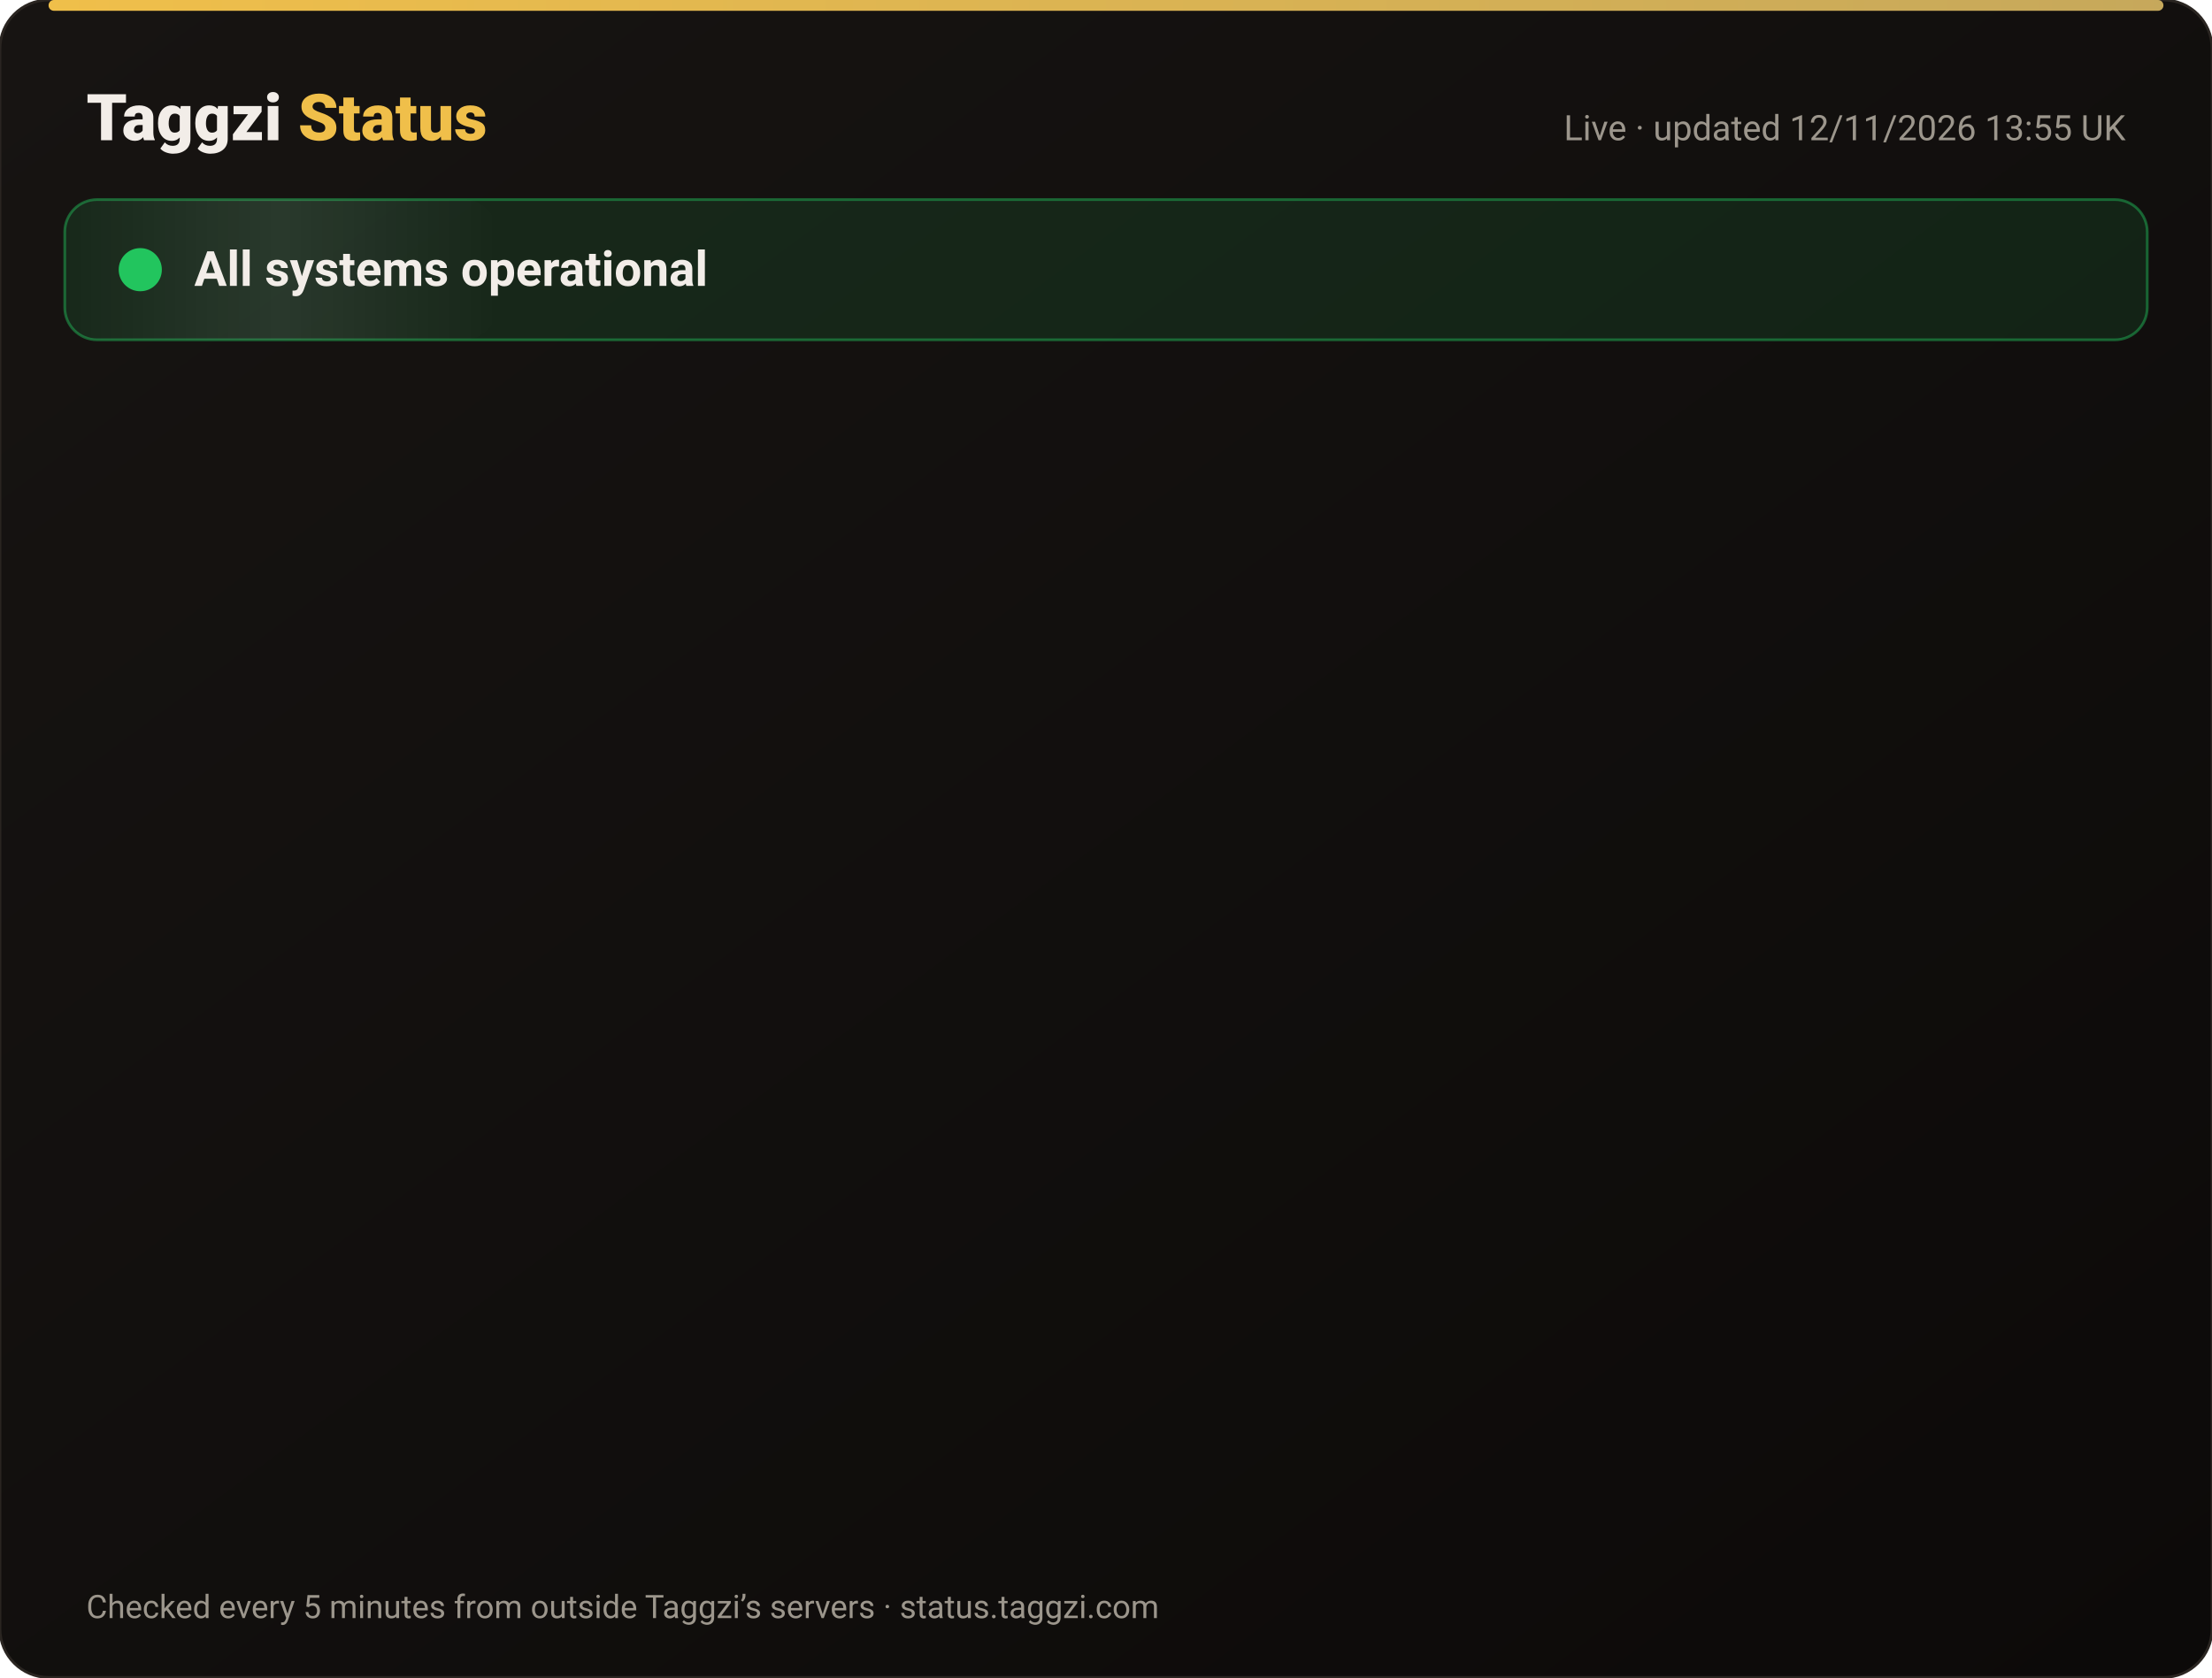
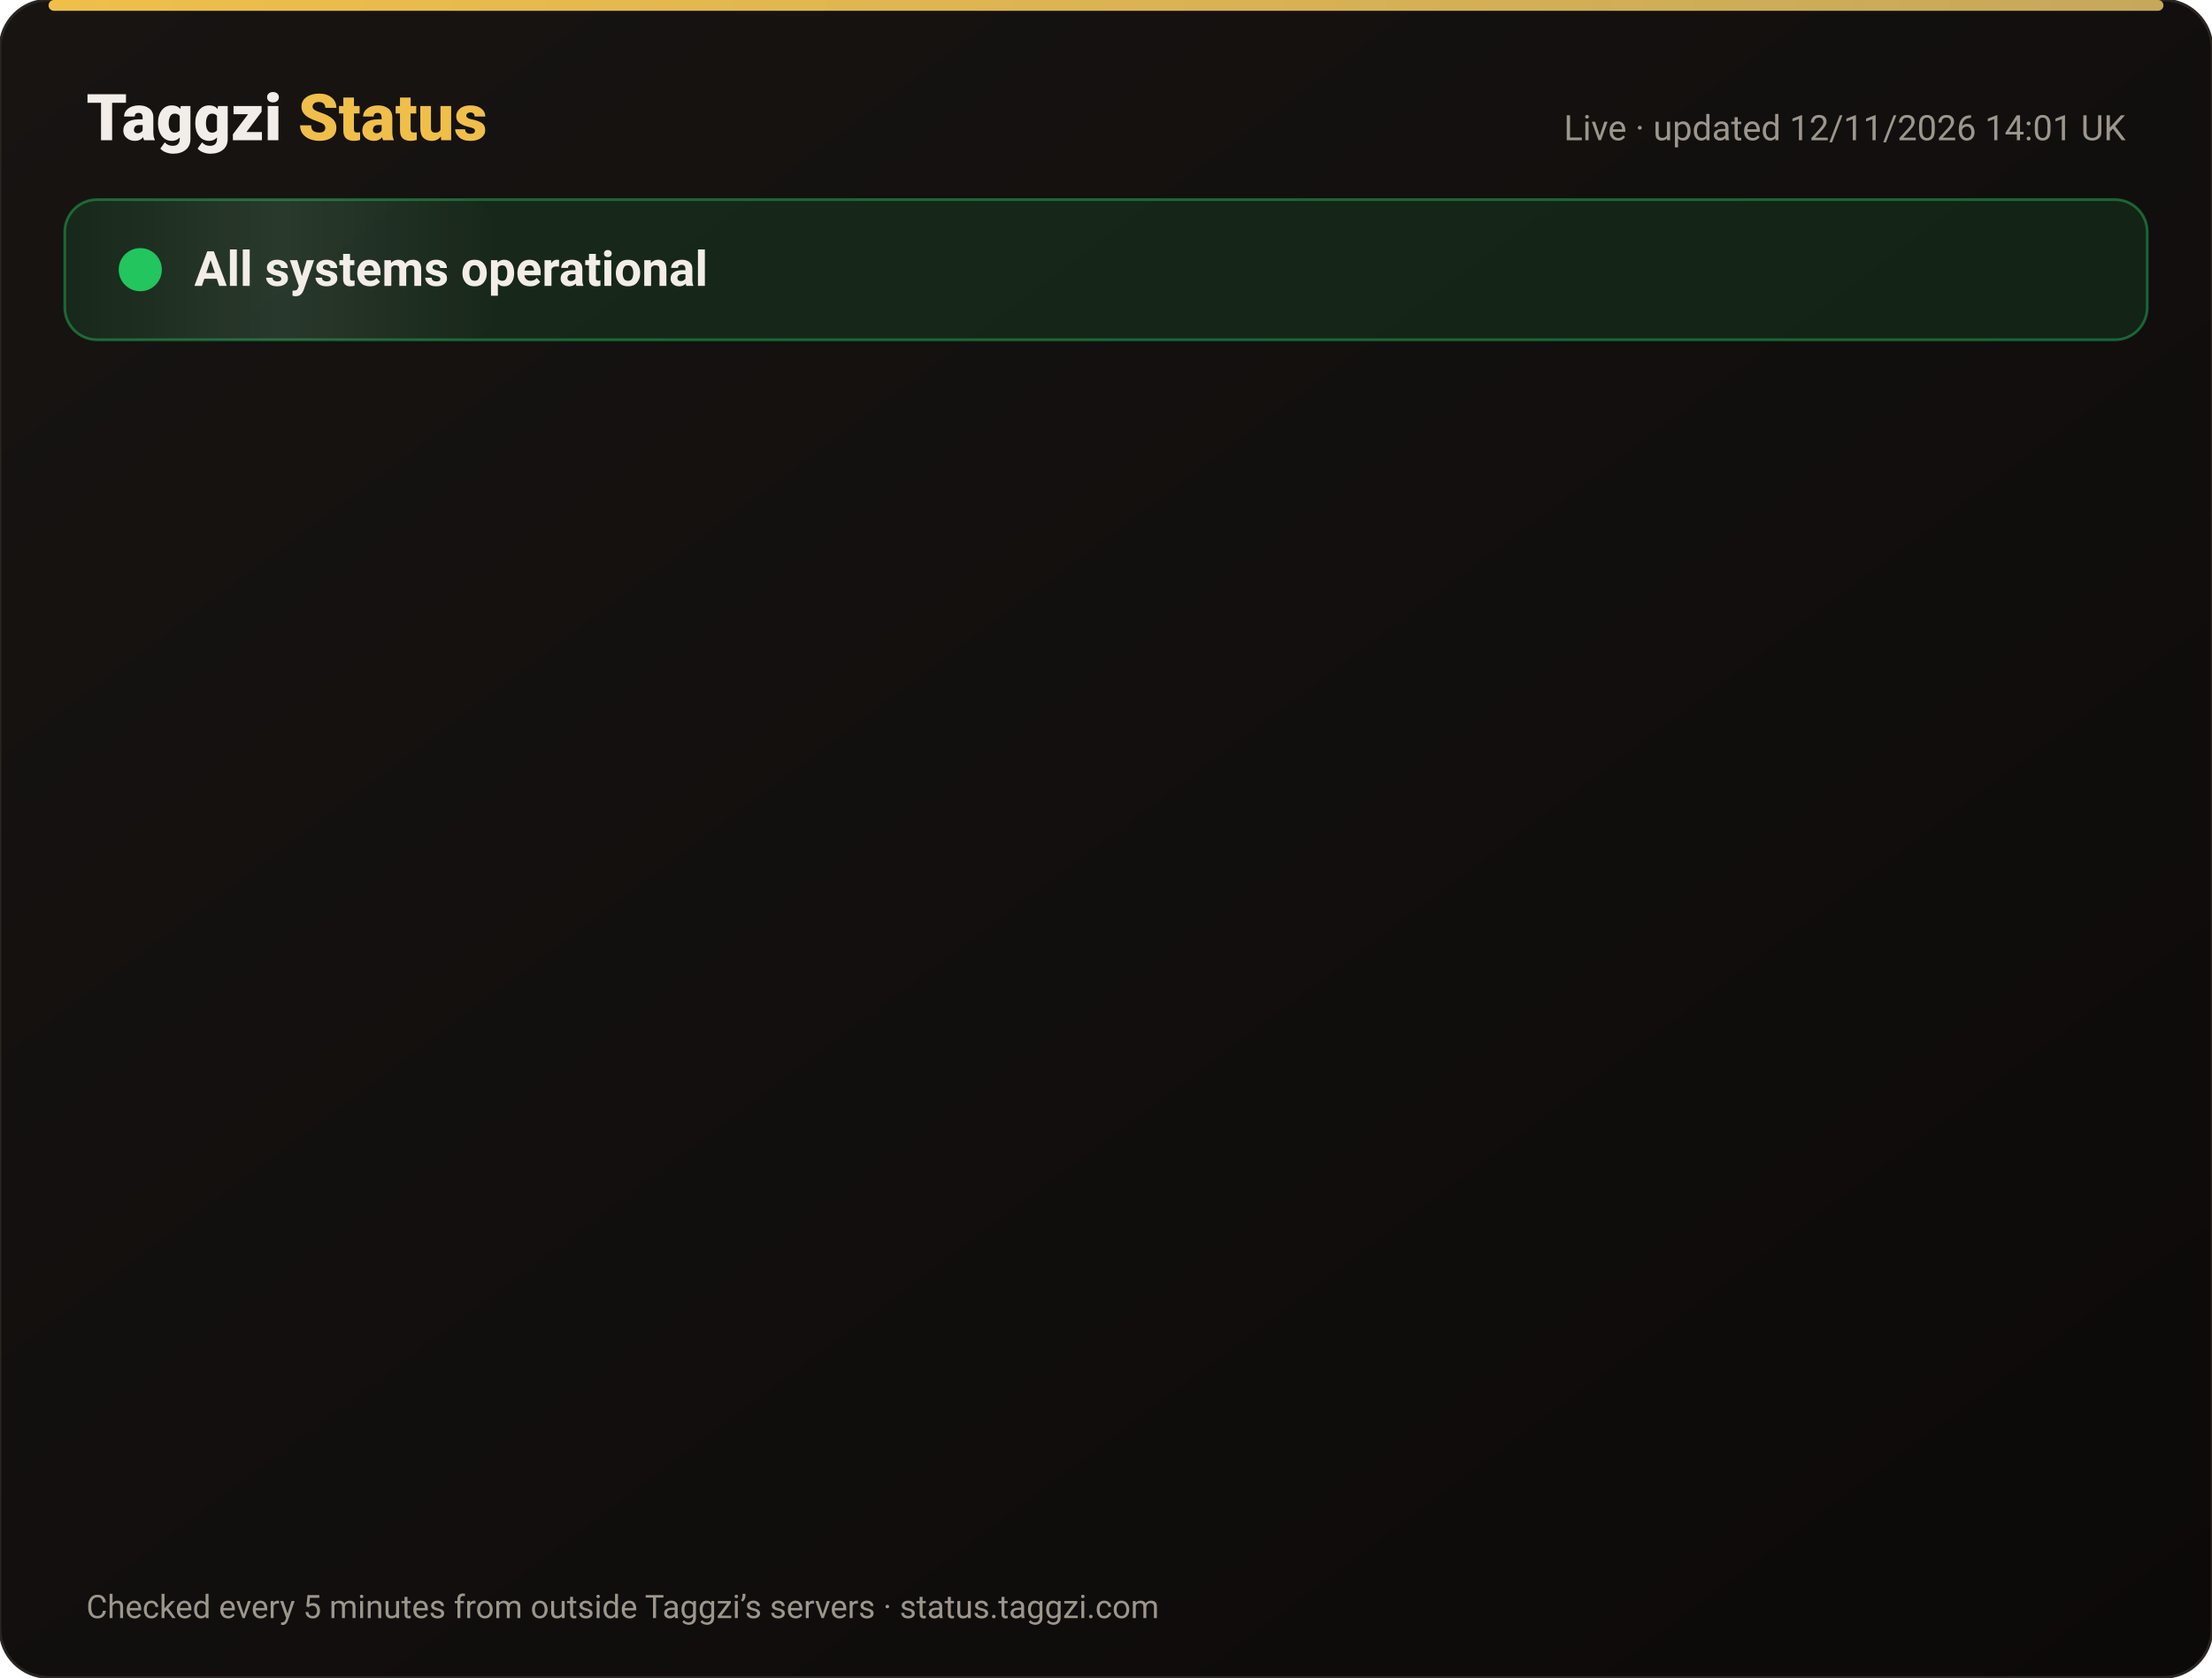
<svg xmlns="http://www.w3.org/2000/svg" width="820" height="622" viewBox="0 0 820 622" font-family="-apple-system,Segoe UI,Roboto,Helvetica,Arial,sans-serif">
  <defs>
    <linearGradient id="bg" x1="0" y1="0" x2="1" y2="1">
      <stop offset="0" stop-color="#171412" />
      <stop offset="1" stop-color="#0C0A09" />
    </linearGradient>
    <linearGradient id="gold" x1="0" x2="1">
      <stop offset="0" stop-color="#F0BF4A" />
      <stop offset="1" stop-color="#c6a85b" />
    </linearGradient>
    <linearGradient id="shine" x1="0" x2="1">
      <stop offset="0" stop-color="#fff" stop-opacity="0" />
      <stop offset=".5" stop-color="#fff" stop-opacity=".08" />
      <stop offset="1" stop-color="#fff" stop-opacity="0" />
    </linearGradient>
  </defs>
  <rect width="820" height="622" rx="18" fill="url(#bg)" stroke="#2a2521" />
  <rect x="18" y="0" width="784" height="4" rx="2" fill="url(#gold)" />
  <text x="32" y="52" font-size="24" font-weight="800" fill="#F2EDE8">Taggzi <tspan fill="#F0BF4A">Status</tspan>
  </text>
-   <text x="788" y="52" font-size="13" fill="#9C968C" text-anchor="end">Live · updated 12/11/2026 13:55 UK</text>
+   <text x="788" y="52" font-size="13" fill="#9C968C" text-anchor="end">Live · updated 12/11/2026 14:01 UK</text>
  <rect x="24" y="74" width="772" height="52" rx="12" fill="#22c55e" fill-opacity=".12" stroke="#22c55e" stroke-opacity=".45" />
  <rect x="24" y="74" width="160" height="52" rx="12" fill="url(#shine)">
    <animate attributeName="x" from="-160" to="820" dur="4s" repeatCount="indefinite" />
  </rect>
  <circle cx="52" cy="100" r="7" fill="#22c55e" />
  <circle cx="52" cy="100" r="7" fill="none" stroke="#22c55e" stroke-width="2">
    <animate attributeName="r" values="7;15;7" dur="2s" repeatCount="indefinite" />
    <animate attributeName="opacity" values=".9;0;.9" dur="2s" repeatCount="indefinite" />
  </circle>
  <text x="72" y="106" font-size="18" font-weight="700" fill="#F2EDE8">All systems operational</text>
  <g opacity="0">
    <animate attributeName="opacity" from="0" to="1" begin="0.00s" dur=".6s" fill="freeze" />
    <line x1="32" y1="188" x2="788" y2="188" stroke="#2a2521" />
    <circle cx="44" cy="166" r="6" fill="#22c55e">
      <animate attributeName="opacity" values="1;.45;1" dur="2.4s" begin="0.00s" repeatCount="indefinite" />
    </circle>
    <text x="62" y="171" font-size="15" font-weight="650" fill="#F2EDE8">Website</text>
    <text x="630" y="171" font-size="13" fill="#9C968C" text-anchor="end">99.97% uptime</text>
    <rect x="648" y="154" width="140" height="24" rx="12" fill="#22c55e" fill-opacity=".14" stroke="#22c55e" stroke-opacity=".5" />
    <text x="718" y="171" font-size="12" font-weight="700" fill="#22c55e" text-anchor="middle">Operational</text>
  </g>
  <g opacity="0">
    <animate attributeName="opacity" from="0" to="1" begin="0.15s" dur=".6s" fill="freeze" />
    <line x1="32" y1="234" x2="788" y2="234" stroke="#2a2521" />
    <circle cx="44" cy="212" r="6" fill="#22c55e">
      <animate attributeName="opacity" values="1;.45;1" dur="2.4s" begin="0.15s" repeatCount="indefinite" />
    </circle>
    <text x="62" y="217" font-size="15" font-weight="650" fill="#F2EDE8">Tag scans</text>
    <text x="630" y="217" font-size="13" fill="#9C968C" text-anchor="end">99.97% uptime</text>
    <rect x="648" y="200" width="140" height="24" rx="12" fill="#22c55e" fill-opacity=".14" stroke="#22c55e" stroke-opacity=".5" />
    <text x="718" y="217" font-size="12" font-weight="700" fill="#22c55e" text-anchor="middle">Operational</text>
  </g>
  <g opacity="0">
    <animate attributeName="opacity" from="0" to="1" begin="0.30s" dur=".6s" fill="freeze" />
    <line x1="32" y1="280" x2="788" y2="280" stroke="#2a2521" />
    <circle cx="44" cy="258" r="6" fill="#22c55e">
      <animate attributeName="opacity" values="1;.45;1" dur="2.4s" begin="0.30s" repeatCount="indefinite" />
    </circle>
    <text x="62" y="263" font-size="15" font-weight="650" fill="#F2EDE8">Manual tag lookup</text>
    <text x="630" y="263" font-size="13" fill="#9C968C" text-anchor="end">99.97% uptime</text>
    <rect x="648" y="246" width="140" height="24" rx="12" fill="#22c55e" fill-opacity=".14" stroke="#22c55e" stroke-opacity=".5" />
    <text x="718" y="263" font-size="12" font-weight="700" fill="#22c55e" text-anchor="middle">Operational</text>
  </g>
  <g opacity="0">
    <animate attributeName="opacity" from="0" to="1" begin="0.45s" dur=".6s" fill="freeze" />
    <line x1="32" y1="326" x2="788" y2="326" stroke="#2a2521" />
    <circle cx="44" cy="304" r="6" fill="#22c55e">
      <animate attributeName="opacity" values="1;.45;1" dur="2.4s" begin="0.45s" repeatCount="indefinite" />
    </circle>
    <text x="62" y="309" font-size="15" font-weight="650" fill="#F2EDE8">App &amp; login</text>
    <text x="630" y="309" font-size="13" fill="#9C968C" text-anchor="end">99.97% uptime</text>
    <rect x="648" y="292" width="140" height="24" rx="12" fill="#22c55e" fill-opacity=".14" stroke="#22c55e" stroke-opacity=".5" />
    <text x="718" y="309" font-size="12" font-weight="700" fill="#22c55e" text-anchor="middle">Operational</text>
  </g>
  <g opacity="0">
    <animate attributeName="opacity" from="0" to="1" begin="0.60s" dur=".6s" fill="freeze" />
    <line x1="32" y1="372" x2="788" y2="372" stroke="#2a2521" />
    <circle cx="44" cy="350" r="6" fill="#22c55e">
      <animate attributeName="opacity" values="1;.45;1" dur="2.4s" begin="0.60s" repeatCount="indefinite" />
    </circle>
    <text x="62" y="355" font-size="15" font-weight="650" fill="#F2EDE8">Community alerts</text>
    <text x="630" y="355" font-size="13" fill="#9C968C" text-anchor="end">99.97% uptime</text>
    <rect x="648" y="338" width="140" height="24" rx="12" fill="#22c55e" fill-opacity=".14" stroke="#22c55e" stroke-opacity=".5" />
    <text x="718" y="355" font-size="12" font-weight="700" fill="#22c55e" text-anchor="middle">Operational</text>
  </g>
  <g opacity="0">
    <animate attributeName="opacity" from="0" to="1" begin="0.75s" dur=".6s" fill="freeze" />
    <line x1="32" y1="418" x2="788" y2="418" stroke="#2a2521" />
    <circle cx="44" cy="396" r="6" fill="#22c55e">
      <animate attributeName="opacity" values="1;.45;1" dur="2.4s" begin="0.75s" repeatCount="indefinite" />
    </circle>
    <text x="62" y="401" font-size="15" font-weight="650" fill="#F2EDE8">Private calling</text>
    <text x="630" y="401" font-size="13" fill="#9C968C" text-anchor="end">99.97% uptime</text>
    <rect x="648" y="384" width="140" height="24" rx="12" fill="#22c55e" fill-opacity=".14" stroke="#22c55e" stroke-opacity=".5" />
    <text x="718" y="401" font-size="12" font-weight="700" fill="#22c55e" text-anchor="middle">Operational</text>
  </g>
  <g opacity="0">
    <animate attributeName="opacity" from="0" to="1" begin="0.90s" dur=".6s" fill="freeze" />
    <line x1="32" y1="464" x2="788" y2="464" stroke="#2a2521" />
    <circle cx="44" cy="442" r="6" fill="#22c55e">
      <animate attributeName="opacity" values="1;.45;1" dur="2.4s" begin="0.90s" repeatCount="indefinite" />
    </circle>
    <text x="62" y="447" font-size="15" font-weight="650" fill="#F2EDE8">Payments</text>
    <text x="630" y="447" font-size="13" fill="#9C968C" text-anchor="end">99.96% uptime</text>
    <rect x="648" y="430" width="140" height="24" rx="12" fill="#22c55e" fill-opacity=".14" stroke="#22c55e" stroke-opacity=".5" />
    <text x="718" y="447" font-size="12" font-weight="700" fill="#22c55e" text-anchor="middle">Operational</text>
  </g>
  <g opacity="0">
    <animate attributeName="opacity" from="0" to="1" begin="1.05s" dur=".6s" fill="freeze" />
    <line x1="32" y1="510" x2="788" y2="510" stroke="#2a2521" />
    <circle cx="44" cy="488" r="6" fill="#22c55e">
      <animate attributeName="opacity" values="1;.45;1" dur="2.4s" begin="1.05s" repeatCount="indefinite" />
    </circle>
    <text x="62" y="493" font-size="15" font-weight="650" fill="#F2EDE8">Email &amp; support</text>
    <text x="630" y="493" font-size="13" fill="#9C968C" text-anchor="end">99.97% uptime</text>
    <rect x="648" y="476" width="140" height="24" rx="12" fill="#22c55e" fill-opacity=".14" stroke="#22c55e" stroke-opacity=".5" />
    <text x="718" y="493" font-size="12" font-weight="700" fill="#22c55e" text-anchor="middle">Operational</text>
  </g>
  <g opacity="0">
    <animate attributeName="opacity" from="0" to="1" begin="1.20s" dur=".6s" fill="freeze" />
    <line x1="32" y1="556" x2="788" y2="556" stroke="#2a2521" />
    <circle cx="44" cy="534" r="6" fill="#22c55e">
      <animate attributeName="opacity" values="1;.45;1" dur="2.4s" begin="1.20s" repeatCount="indefinite" />
    </circle>
    <text x="62" y="539" font-size="15" font-weight="650" fill="#F2EDE8">Secure connection (SSL)</text>
    <text x="630" y="539" font-size="13" fill="#9C968C" text-anchor="end">100.00% uptime</text>
    <rect x="648" y="522" width="140" height="24" rx="12" fill="#22c55e" fill-opacity=".14" stroke="#22c55e" stroke-opacity=".5" />
    <text x="718" y="539" font-size="12" font-weight="700" fill="#22c55e" text-anchor="middle">Operational</text>
  </g>
  <text x="32" y="600" font-size="12" fill="#9C968C">Checked every 5 minutes from outside Taggzi’s servers · status.taggzi.com</text>
</svg>
